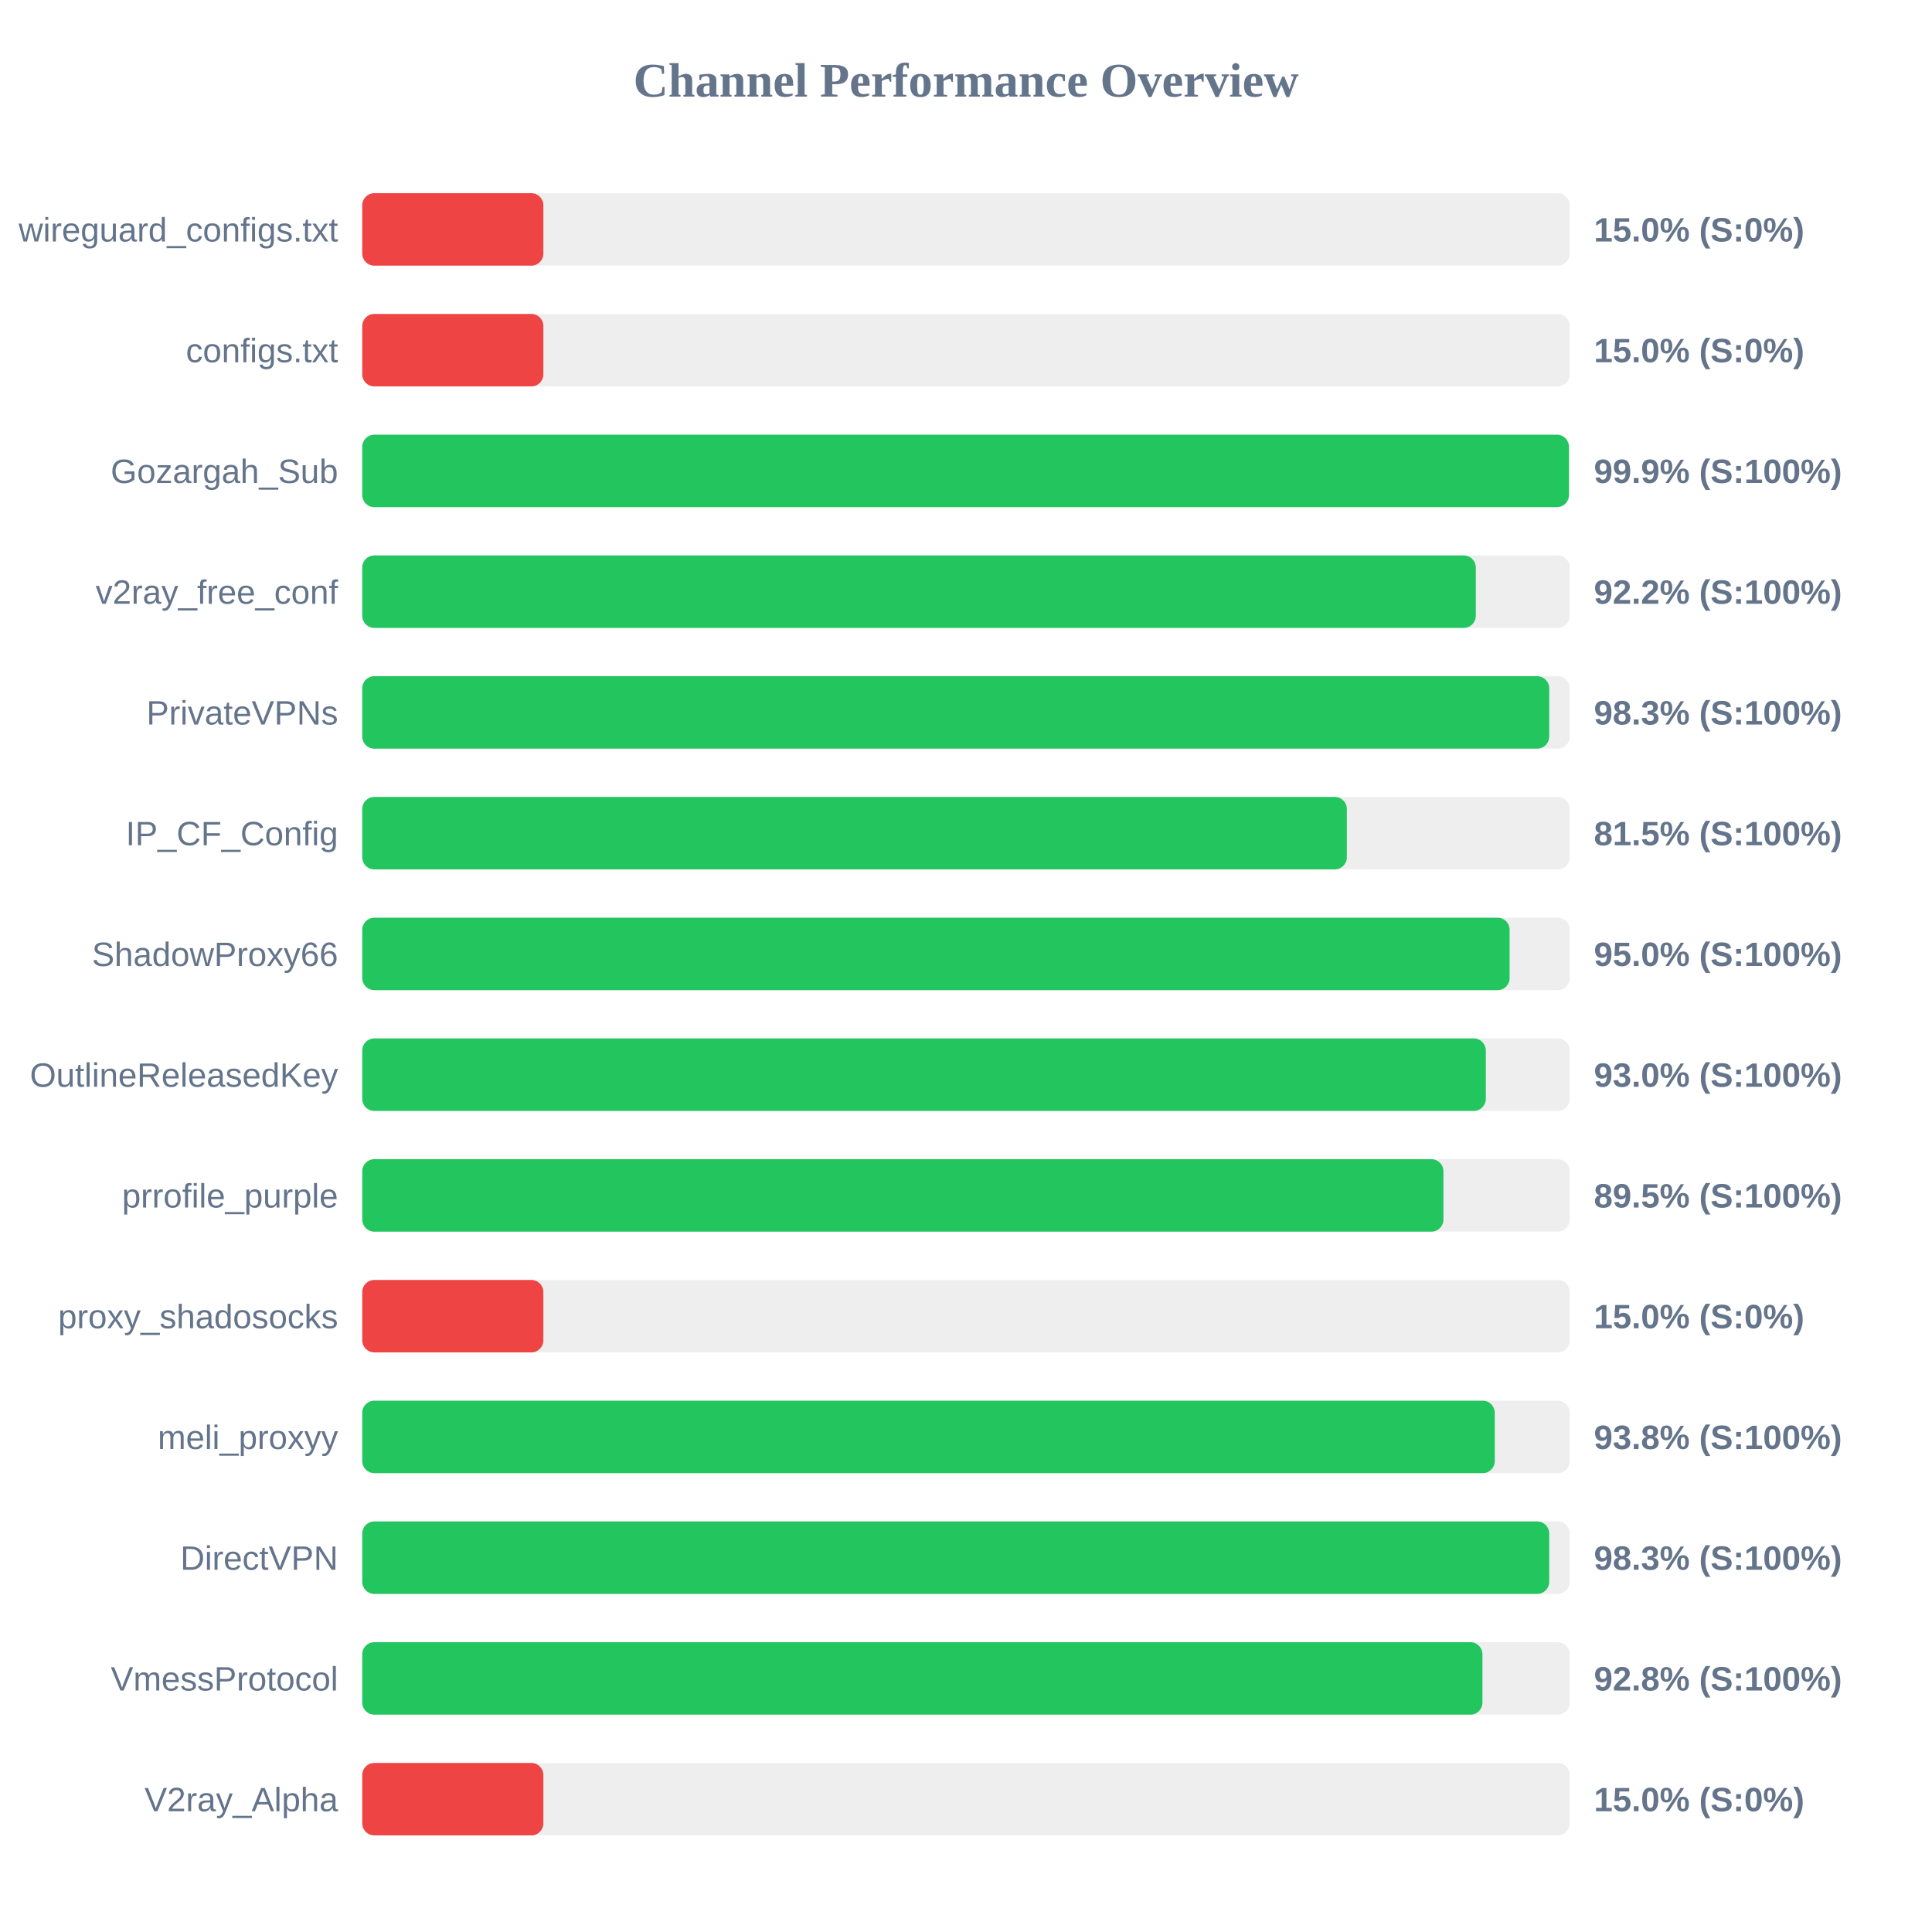
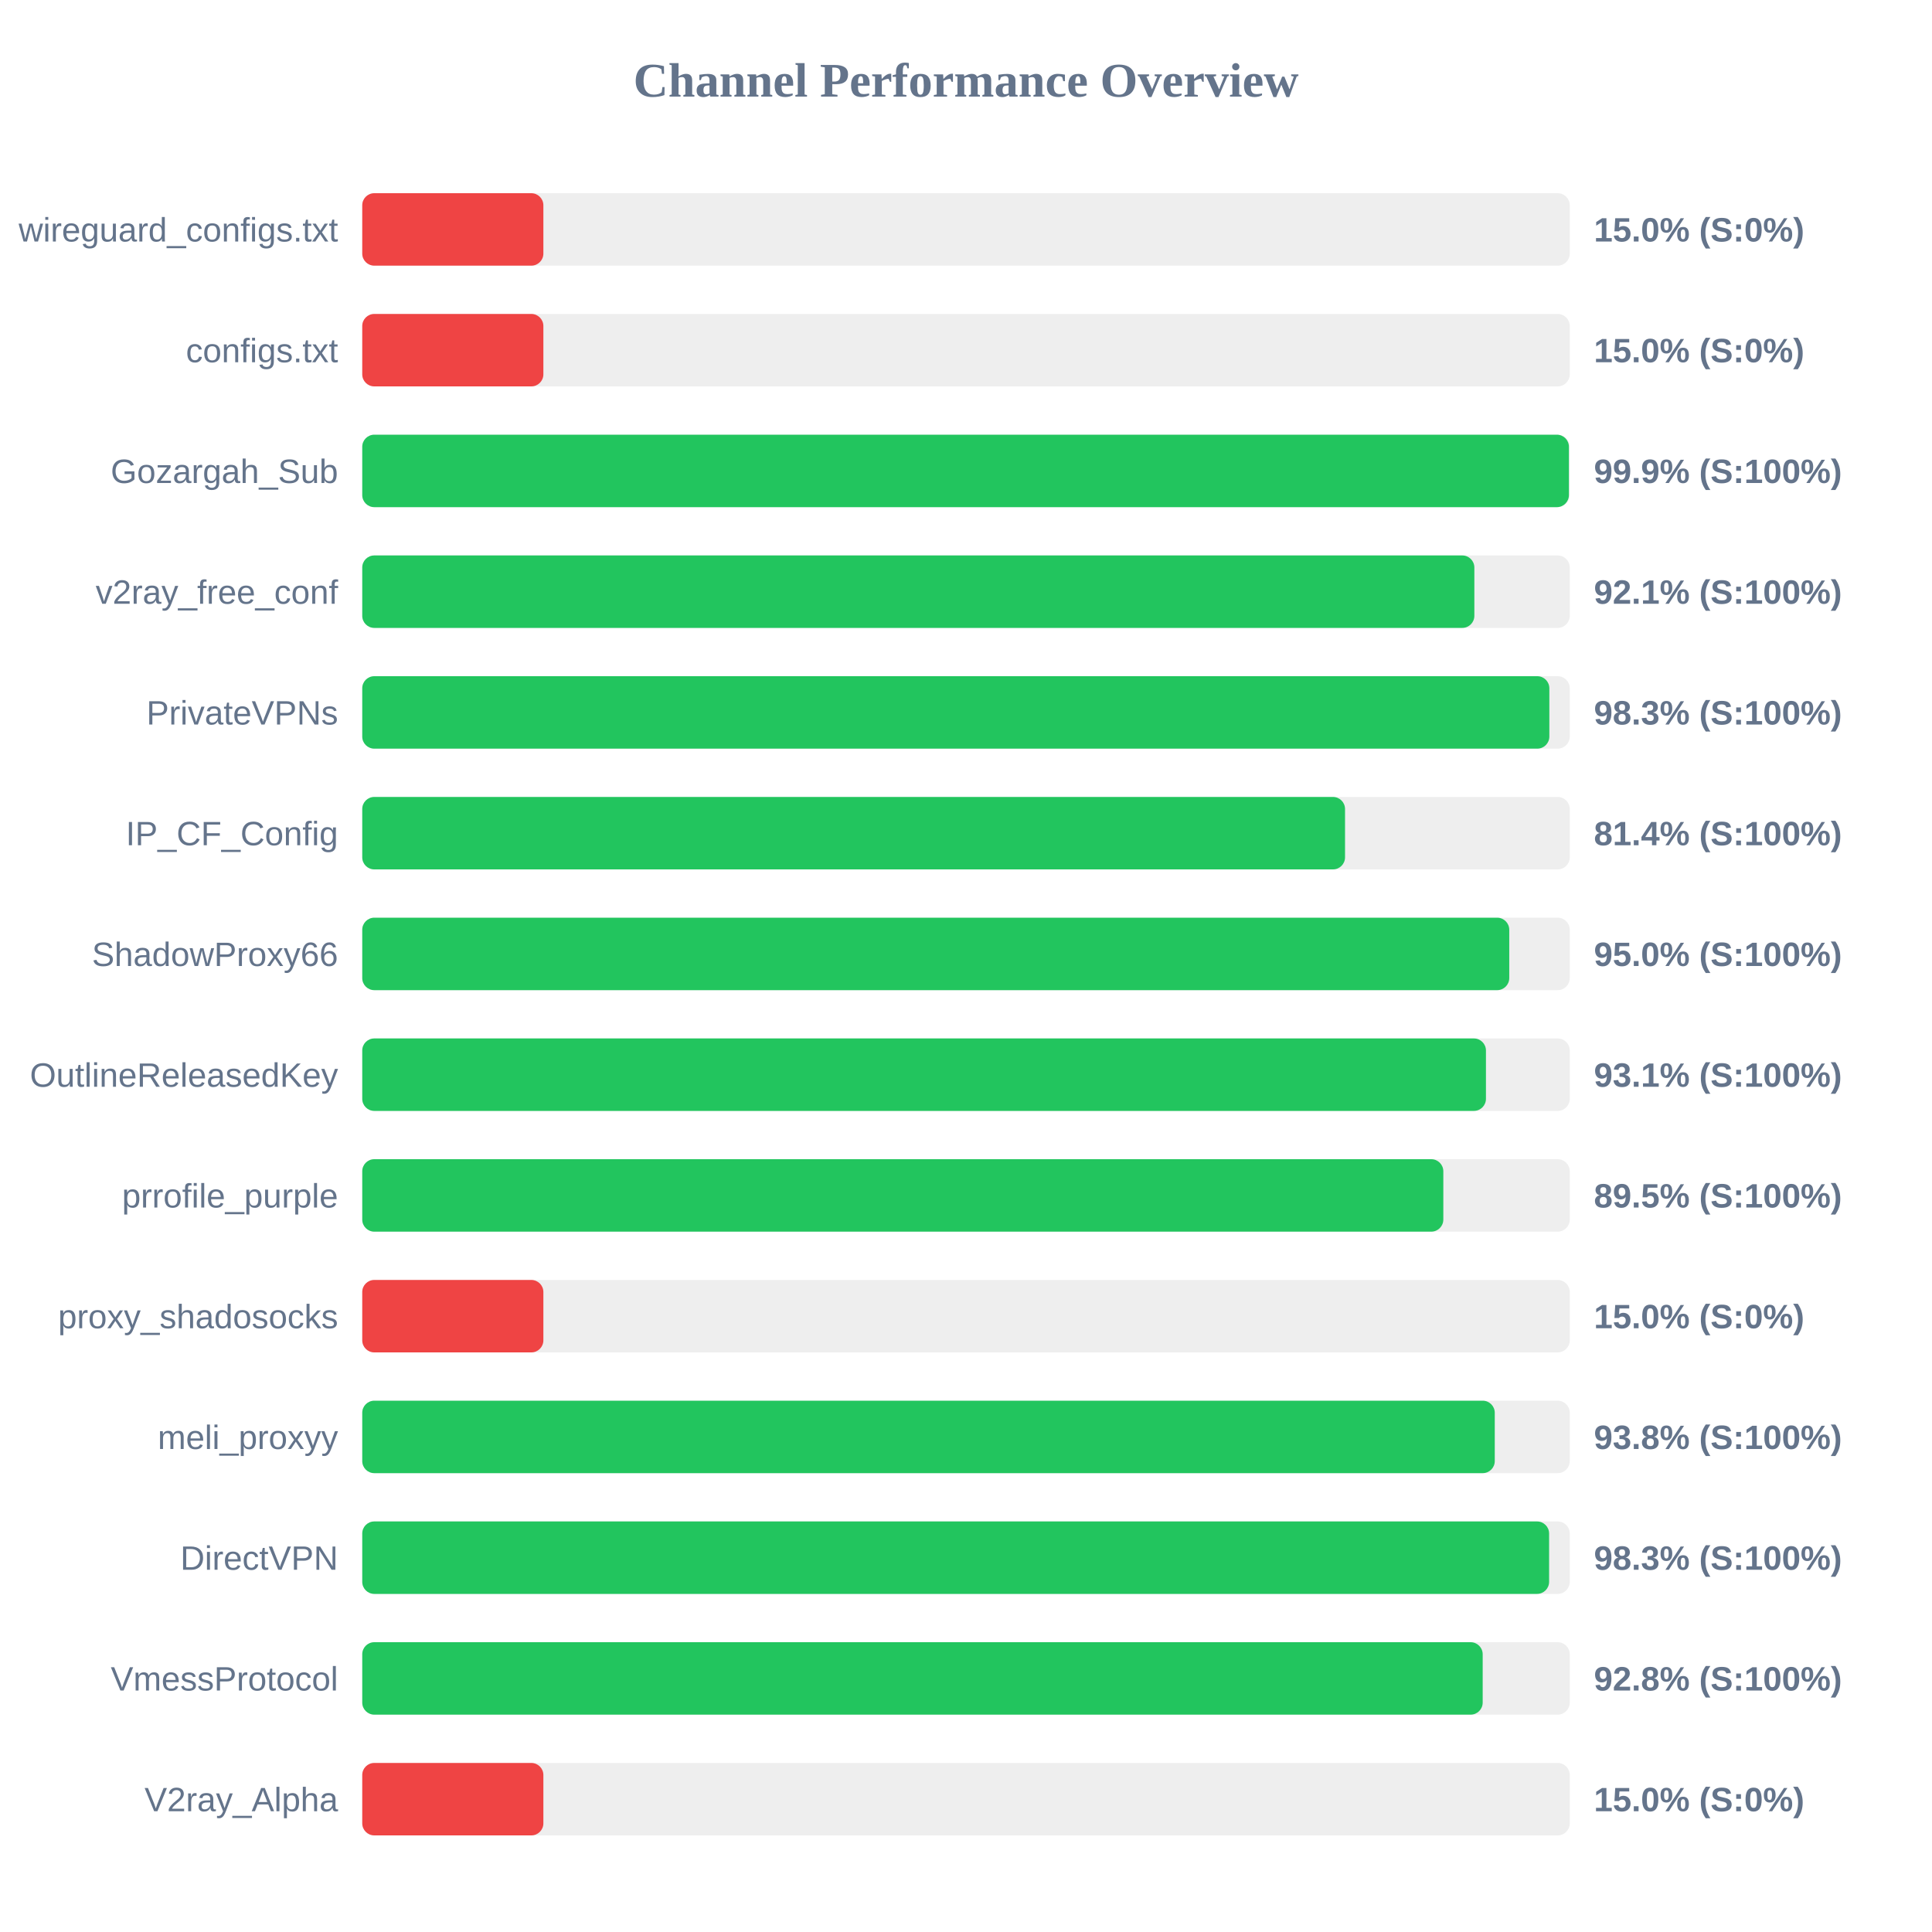
<svg xmlns="http://www.w3.org/2000/svg" width="800" height="800" version="1.1">
  <style>
        .row { font: 14px Arial; fill: #64748b; }
        .score { font: bold 14px Arial; fill: #64748b; }
    </style>
  <text x="400" y="40" text-anchor="middle" font-size="20px" font-weight="bold" fill="#64748b">Channel Performance Overview</text>
  <rect x="150" y="80" width="500" height="30" fill="#eee" rx="5" />
  <rect x="150" y="80" width="75.0" height="30" fill="#ef4444" rx="5" />
  <text x="140" y="100" text-anchor="end" class="row">wireguard_configs.txt</text>
  <text x="660" y="100" text-anchor="start" class="score">15.0% (S:0%)</text>
  <rect x="150" y="130" width="500" height="30" fill="#eee" rx="5" />
  <rect x="150" y="130" width="75.0" height="30" fill="#ef4444" rx="5" />
  <text x="140" y="150" text-anchor="end" class="row">configs.txt</text>
  <text x="660" y="150" text-anchor="start" class="score">15.0% (S:0%)</text>
  <rect x="150" y="180" width="500" height="30" fill="#eee" rx="5" />
  <rect x="150" y="180" width="499.65" height="30" fill="#22c55e" rx="5" />
  <text x="140" y="200" text-anchor="end" class="row">Gozargah_Sub</text>
  <text x="660" y="200" text-anchor="start" class="score">99.9% (S:100%)</text>
  <rect x="150" y="230" width="500" height="30" fill="#eee" rx="5" />
-   <rect x="150" y="230" width="461.1" height="30" fill="#22c55e" rx="5" />
+   <rect x="150" y="230" width="460.5" height="30" fill="#22c55e" rx="5" />
  <text x="140" y="250" text-anchor="end" class="row">v2ray_free_conf</text>
-   <text x="660" y="250" text-anchor="start" class="score">92.2% (S:100%)</text>
+   <text x="660" y="250" text-anchor="start" class="score">92.1% (S:100%)</text>
  <rect x="150" y="280" width="500" height="30" fill="#eee" rx="5" />
-   <rect x="150" y="280" width="491.5" height="30" fill="#22c55e" rx="5" />
+   <rect x="150" y="280" width="491.55" height="30" fill="#22c55e" rx="5" />
  <text x="140" y="300" text-anchor="end" class="row">PrivateVPNs</text>
  <text x="660" y="300" text-anchor="start" class="score">98.3% (S:100%)</text>
  <rect x="150" y="330" width="500" height="30" fill="#eee" rx="5" />
-   <rect x="150" y="330" width="407.7" height="30" fill="#22c55e" rx="5" />
+   <rect x="150" y="330" width="406.95" height="30" fill="#22c55e" rx="5" />
  <text x="140" y="350" text-anchor="end" class="row">IP_CF_Config</text>
-   <text x="660" y="350" text-anchor="start" class="score">81.5% (S:100%)</text>
+   <text x="660" y="350" text-anchor="start" class="score">81.4% (S:100%)</text>
  <rect x="150" y="380" width="500" height="30" fill="#eee" rx="5" />
-   <rect x="150" y="380" width="475.1" height="30" fill="#22c55e" rx="5" />
+   <rect x="150" y="380" width="474.95" height="30" fill="#22c55e" rx="5" />
  <text x="140" y="400" text-anchor="end" class="row">ShadowProxy66</text>
  <text x="660" y="400" text-anchor="start" class="score">95.0% (S:100%)</text>
  <rect x="150" y="430" width="500" height="30" fill="#eee" rx="5" />
-   <rect x="150" y="430" width="465.25" height="30" fill="#22c55e" rx="5" />
+   <rect x="150" y="430" width="465.3" height="30" fill="#22c55e" rx="5" />
  <text x="140" y="450" text-anchor="end" class="row">OutlineReleasedKey</text>
-   <text x="660" y="450" text-anchor="start" class="score">93.0% (S:100%)</text>
+   <text x="660" y="450" text-anchor="start" class="score">93.1% (S:100%)</text>
  <rect x="150" y="480" width="500" height="30" fill="#eee" rx="5" />
-   <rect x="150" y="480" width="447.7" height="30" fill="#22c55e" rx="5" />
+   <rect x="150" y="480" width="447.65" height="30" fill="#22c55e" rx="5" />
  <text x="140" y="500" text-anchor="end" class="row">prrofile_purple</text>
  <text x="660" y="500" text-anchor="start" class="score">89.5% (S:100%)</text>
  <rect x="150" y="530" width="500" height="30" fill="#eee" rx="5" />
  <rect x="150" y="530" width="75.0" height="30" fill="#ef4444" rx="5" />
  <text x="140" y="550" text-anchor="end" class="row">proxy_shadosocks</text>
  <text x="660" y="550" text-anchor="start" class="score">15.0% (S:0%)</text>
  <rect x="150" y="580" width="500" height="30" fill="#eee" rx="5" />
  <rect x="150" y="580" width="468.95" height="30" fill="#22c55e" rx="5" />
  <text x="140" y="600" text-anchor="end" class="row">meli_proxyy</text>
  <text x="660" y="600" text-anchor="start" class="score">93.8% (S:100%)</text>
  <rect x="150" y="630" width="500" height="30" fill="#eee" rx="5" />
-   <rect x="150" y="630" width="491.5" height="30" fill="#22c55e" rx="5" />
+   <rect x="150" y="630" width="491.45" height="30" fill="#22c55e" rx="5" />
  <text x="140" y="650" text-anchor="end" class="row">DirectVPN</text>
  <text x="660" y="650" text-anchor="start" class="score">98.3% (S:100%)</text>
  <rect x="150" y="680" width="500" height="30" fill="#eee" rx="5" />
-   <rect x="150" y="680" width="463.85" height="30" fill="#22c55e" rx="5" />
+   <rect x="150" y="680" width="463.95" height="30" fill="#22c55e" rx="5" />
  <text x="140" y="700" text-anchor="end" class="row">VmessProtocol</text>
  <text x="660" y="700" text-anchor="start" class="score">92.8% (S:100%)</text>
  <rect x="150" y="730" width="500" height="30" fill="#eee" rx="5" />
  <rect x="150" y="730" width="75.0" height="30" fill="#ef4444" rx="5" />
  <text x="140" y="750" text-anchor="end" class="row">V2ray_Alpha</text>
  <text x="660" y="750" text-anchor="start" class="score">15.0% (S:0%)</text>
</svg>
